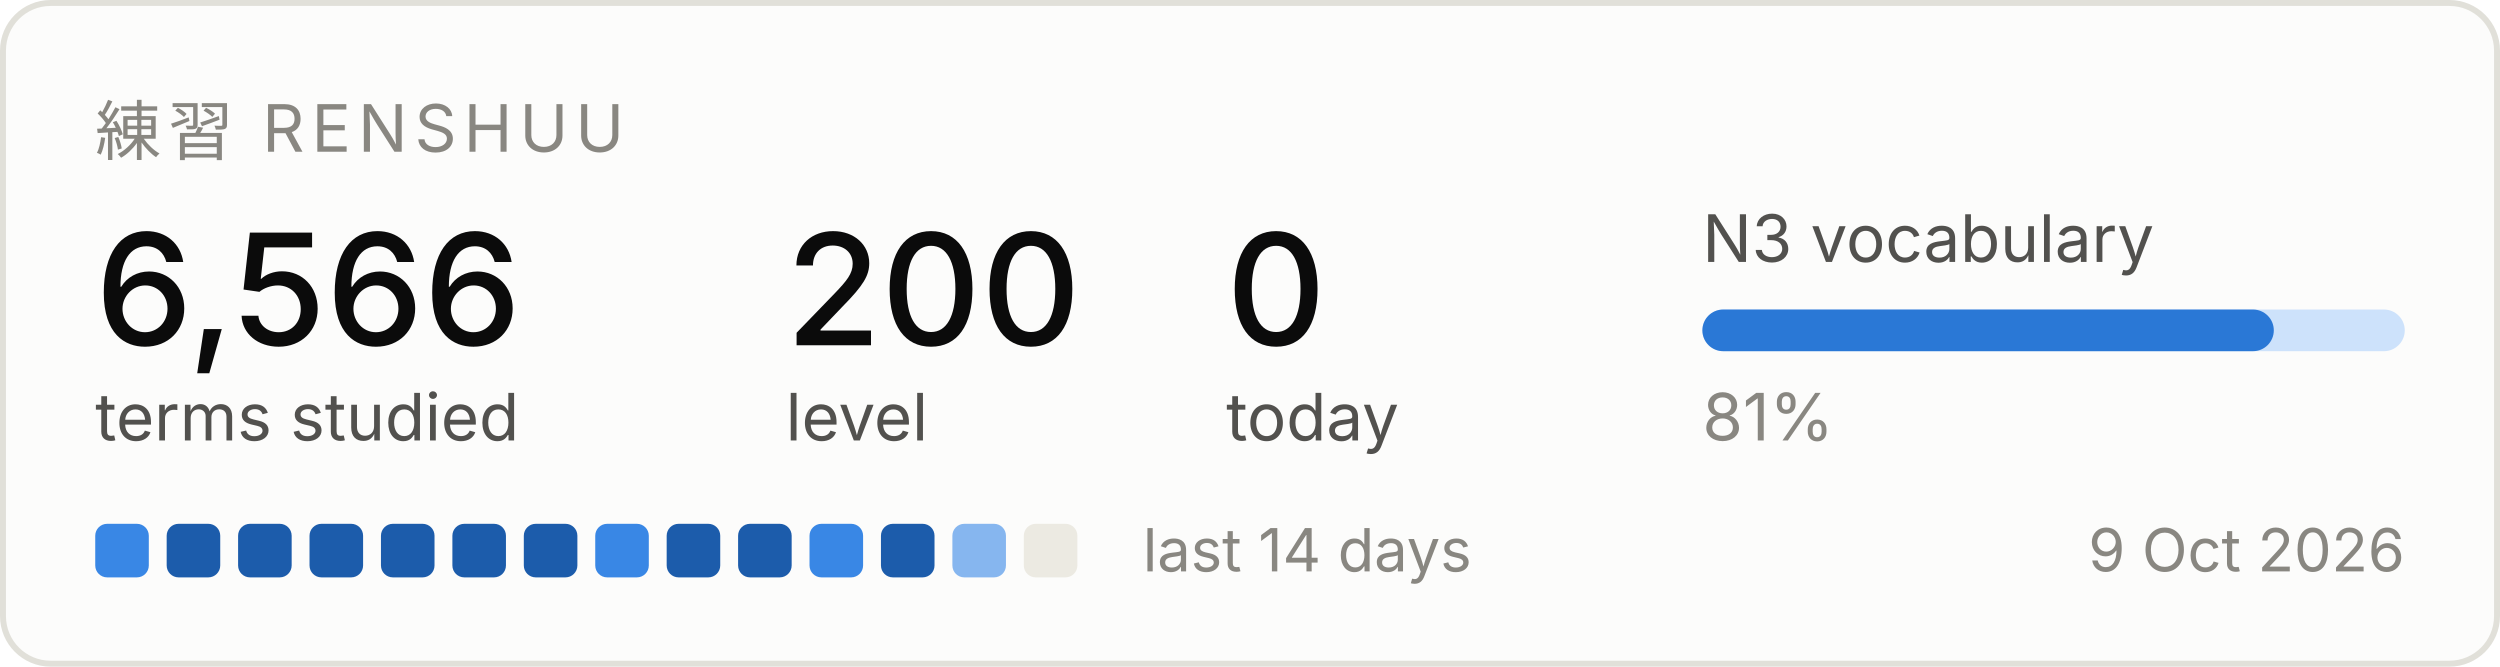
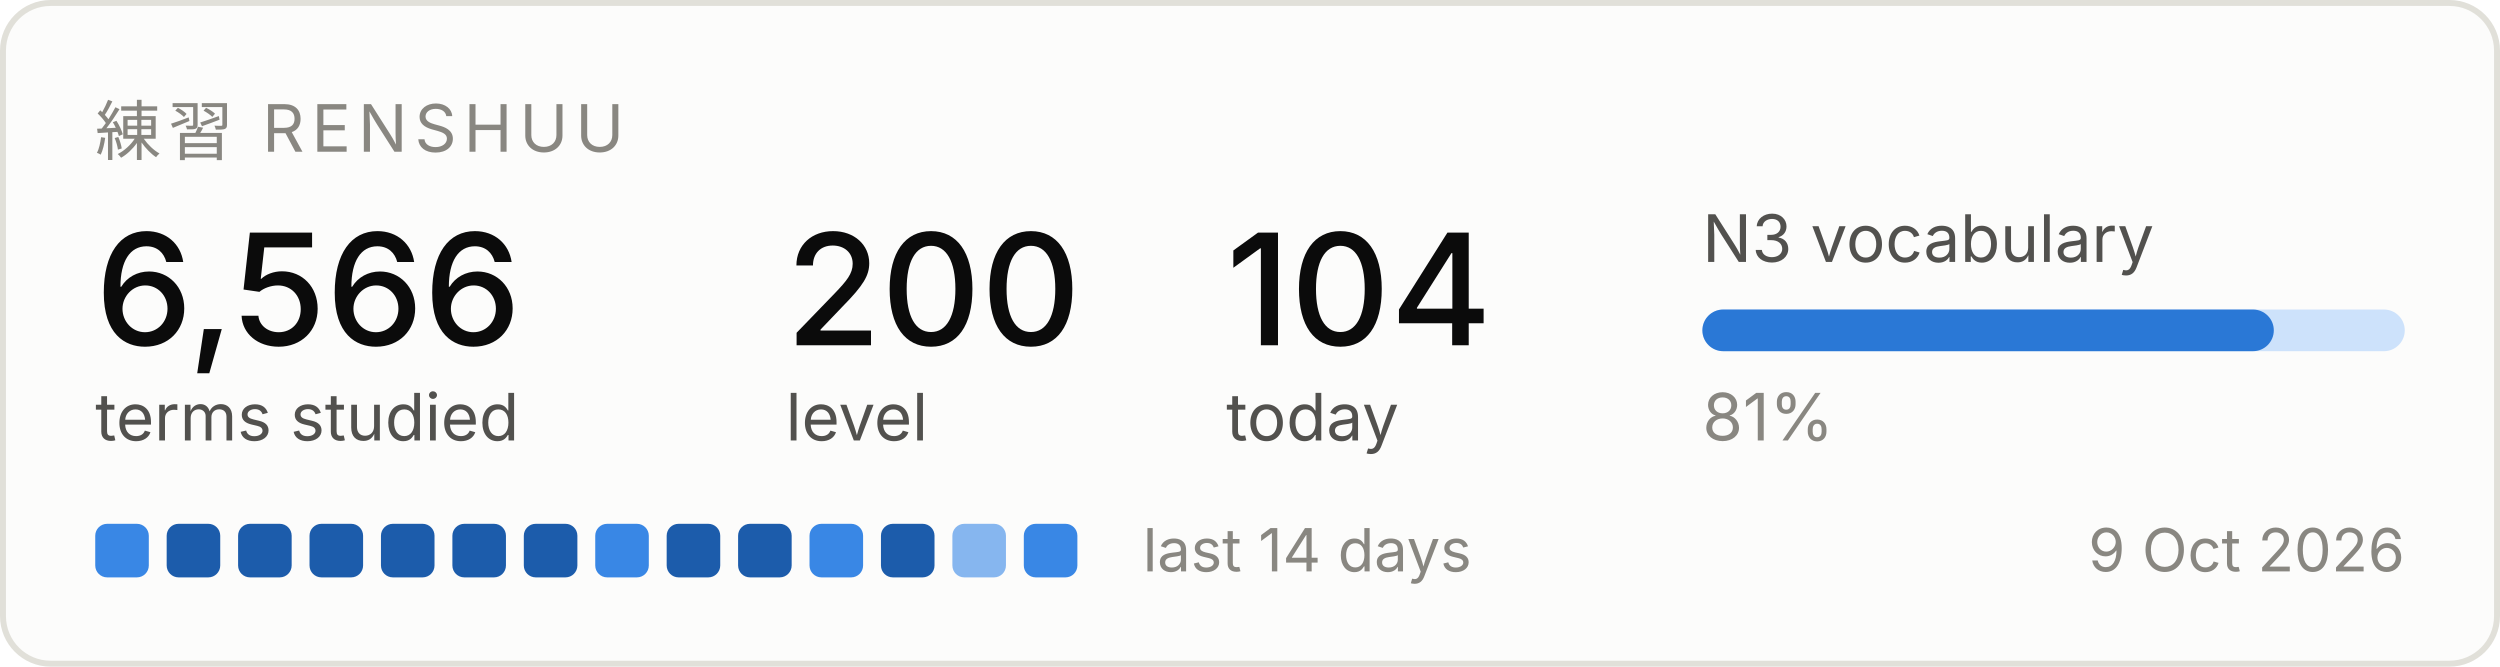
<svg xmlns="http://www.w3.org/2000/svg" width="420" height="112" viewBox="0 0 420 112" role="img" aria-label="Renshuu study progress">
  <rect x="0.5" y="0.5" width="419" height="111" rx="8" fill="#fcfcfb" stroke="#e1e0d9" />
  <text x="16" y="26" font-family="system-ui, -apple-system, Segoe UI, sans-serif" font-size="11" fill="#898781" letter-spacing="1.2">練習  RENSHUU</text>
  <text x="16" y="58" font-family="system-ui, -apple-system, Segoe UI, sans-serif" font-size="26" fill="#0b0b0b" font-weight="500">6,566</text>
  <text x="16" y="74" font-family="system-ui, -apple-system, Segoe UI, sans-serif" font-size="11" fill="#52514e">terms studied</text>
  <text x="132" y="58" font-family="system-ui, -apple-system, Segoe UI, sans-serif" font-size="26" fill="#0b0b0b" font-weight="500">200</text>
  <text x="132" y="74" font-family="system-ui, -apple-system, Segoe UI, sans-serif" font-size="11" fill="#52514e">level</text>
-   <text x="206" y="58" font-family="system-ui, -apple-system, Segoe UI, sans-serif" font-size="26" fill="#0b0b0b" font-weight="500">0</text>
+   <text x="206" y="58" font-family="system-ui, -apple-system, Segoe UI, sans-serif" font-size="26" fill="#0b0b0b" font-weight="500">104</text>
  <text x="206" y="74" font-family="system-ui, -apple-system, Segoe UI, sans-serif" font-size="11" fill="#52514e">today</text>
  <text x="286" y="44" font-family="system-ui, -apple-system, Segoe UI, sans-serif" font-size="11" fill="#52514e">N3 vocabulary</text>
  <rect x="286" y="52" width="118" height="7" rx="3.5" fill="#cde2fb" />
  <rect x="286" y="52" width="96" height="7" rx="3.5" fill="#2a78d6" />
  <text x="286" y="74" font-family="system-ui, -apple-system, Segoe UI, sans-serif" font-size="11" fill="#898781">81%</text>
  <rect x="16" y="88" width="9" height="9" rx="2" fill="#3987e5" />
  <rect x="28" y="88" width="9" height="9" rx="2" fill="#1c5cab" />
  <rect x="40" y="88" width="9" height="9" rx="2" fill="#1c5cab" />
  <rect x="52" y="88" width="9" height="9" rx="2" fill="#1c5cab" />
  <rect x="64" y="88" width="9" height="9" rx="2" fill="#1c5cab" />
  <rect x="76" y="88" width="9" height="9" rx="2" fill="#1c5cab" />
  <rect x="88" y="88" width="9" height="9" rx="2" fill="#1c5cab" />
  <rect x="100" y="88" width="9" height="9" rx="2" fill="#3987e5" />
  <rect x="112" y="88" width="9" height="9" rx="2" fill="#1c5cab" />
  <rect x="124" y="88" width="9" height="9" rx="2" fill="#1c5cab" />
  <rect x="136" y="88" width="9" height="9" rx="2" fill="#3987e5" />
  <rect x="148" y="88" width="9" height="9" rx="2" fill="#1c5cab" />
  <rect x="160" y="88" width="9" height="9" rx="2" fill="#86b6ef" />
-   <rect x="172" y="88" width="9" height="9" rx="2" fill="#eceae2" />
+   <rect x="172" y="88" width="9" height="9" rx="2" fill="#3987e5" />
  <text x="192" y="96" font-family="system-ui, -apple-system, Segoe UI, sans-serif" font-size="10" fill="#898781">last 14 days</text>
  <text x="404" y="96" font-family="system-ui, -apple-system, Segoe UI, sans-serif" font-size="10" fill="#898781" text-anchor="end">9 Oct 2026</text>
</svg>
